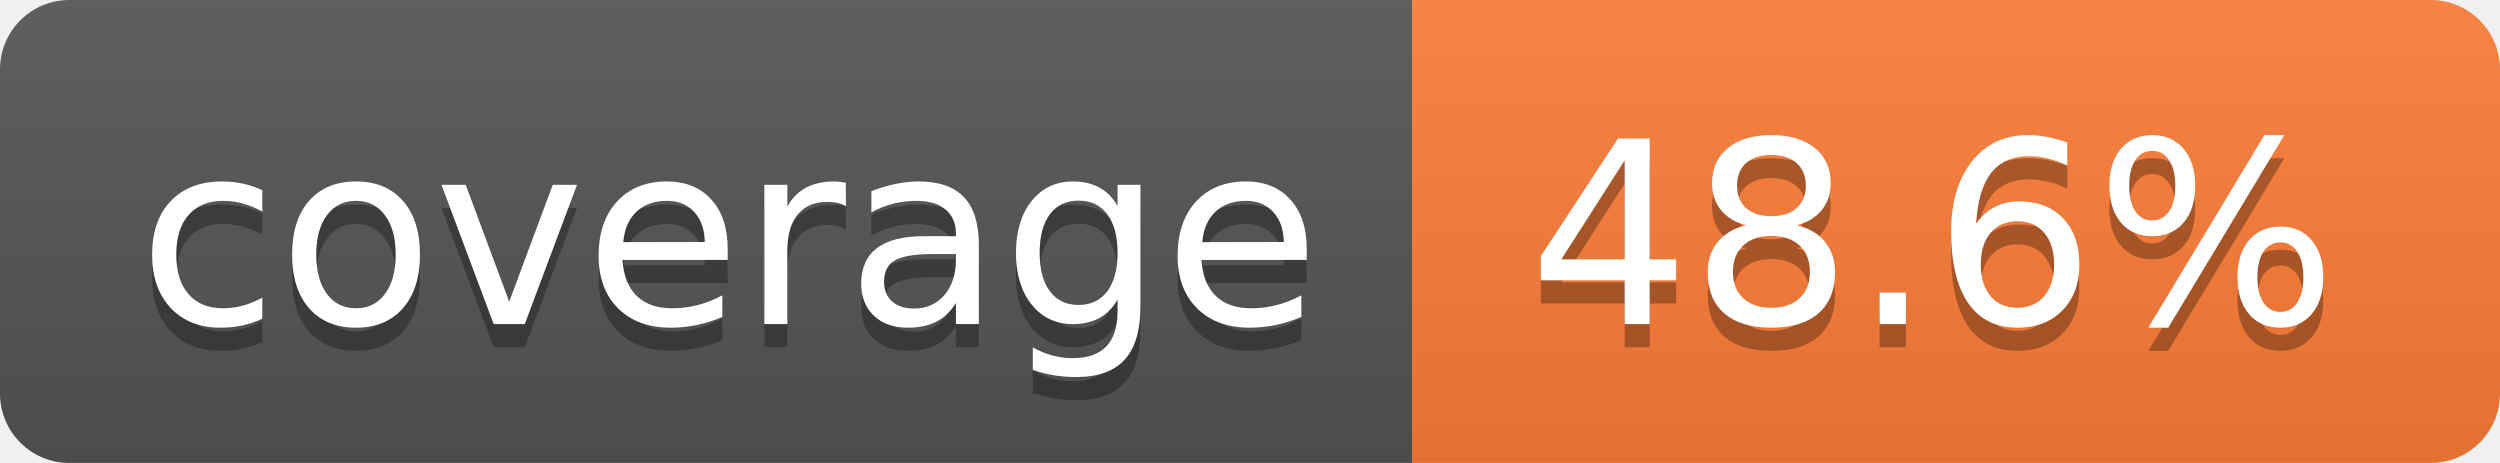
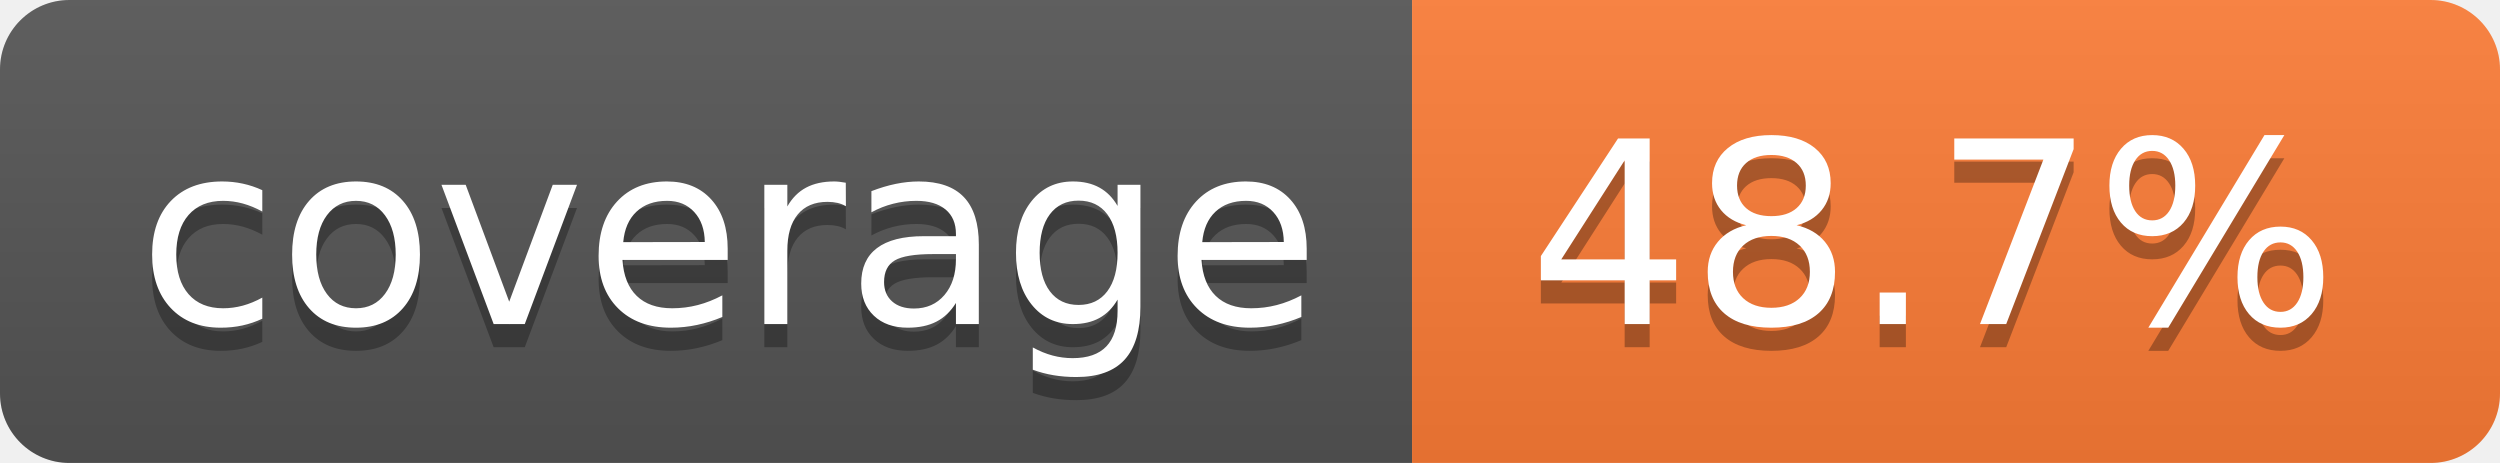
- <svg xmlns="http://www.w3.org/2000/svg" width="108" height="20" role="img" aria-label="coverage: 48.6%">
+ <svg xmlns="http://www.w3.org/2000/svg" width="108" height="20" role="img" aria-label="coverage: 48.7%">
  <linearGradient id="s" x2="0" y2="100%">
    <stop offset="0" stop-color="#bbb" stop-opacity=".1" />
    <stop offset="1" stop-opacity=".1" />
  </linearGradient>
  <clipPath id="r">
    <rect width="108" height="20" rx="3" fill="#fff" />
  </clipPath>
  <g clip-path="url(#r)">
    <rect width="61" height="20" fill="#555" />
    <rect x="61" width="47" height="20" fill="#fe7d37" />
    <rect width="108" height="20" fill="url(#s)" />
  </g>
  <g fill="#fff" text-anchor="middle" font-family="Verdana,Geneva,DejaVu Sans,sans-serif" text-rendering="geometricPrecision" font-size="110">
    <text aria-hidden="true" x="315" y="150" fill="#010101" fill-opacity=".3" transform="scale(.1)" textLength="510">coverage</text>
    <text x="315" y="140" transform="scale(.1)" fill="#fff" textLength="510">coverage</text>
-     <text aria-hidden="true" x="835" y="150" fill="#010101" fill-opacity=".3" transform="scale(.1)" textLength="370">48.6%</text>
-     <text x="835" y="140" transform="scale(.1)" fill="#fff" textLength="370">48.6%</text>
+     <text aria-hidden="true" x="835" y="150" fill="#010101" fill-opacity=".3" transform="scale(.1)" textLength="370">48.7%</text>
+     <text x="835" y="140" transform="scale(.1)" fill="#fff" textLength="370">48.7%</text>
  </g>
</svg>
